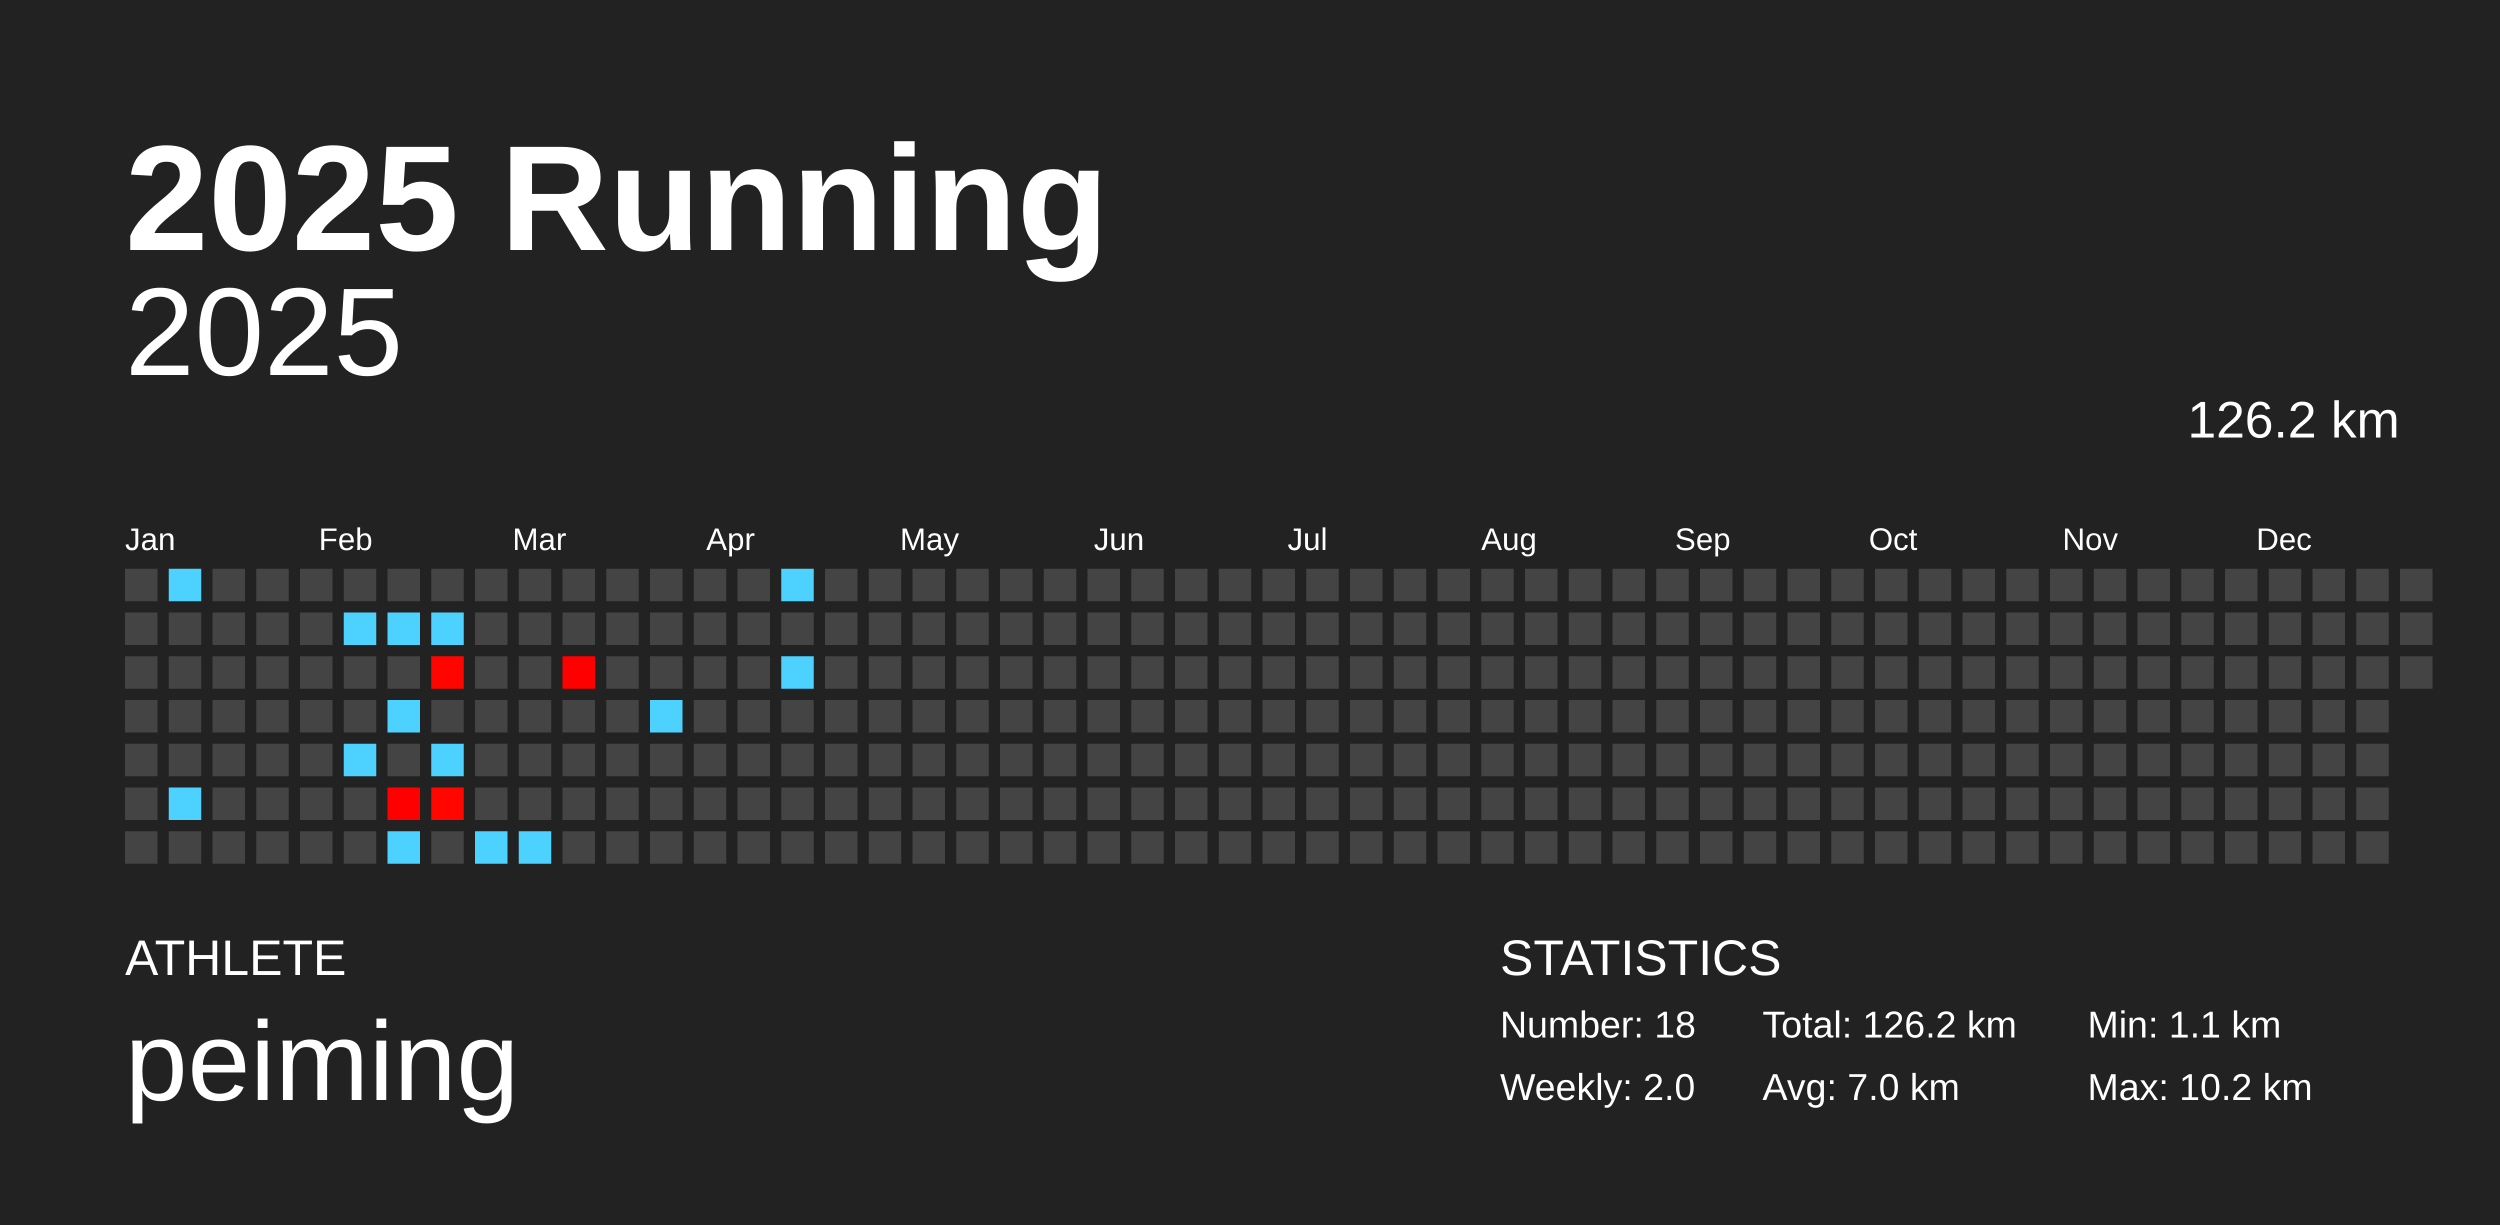
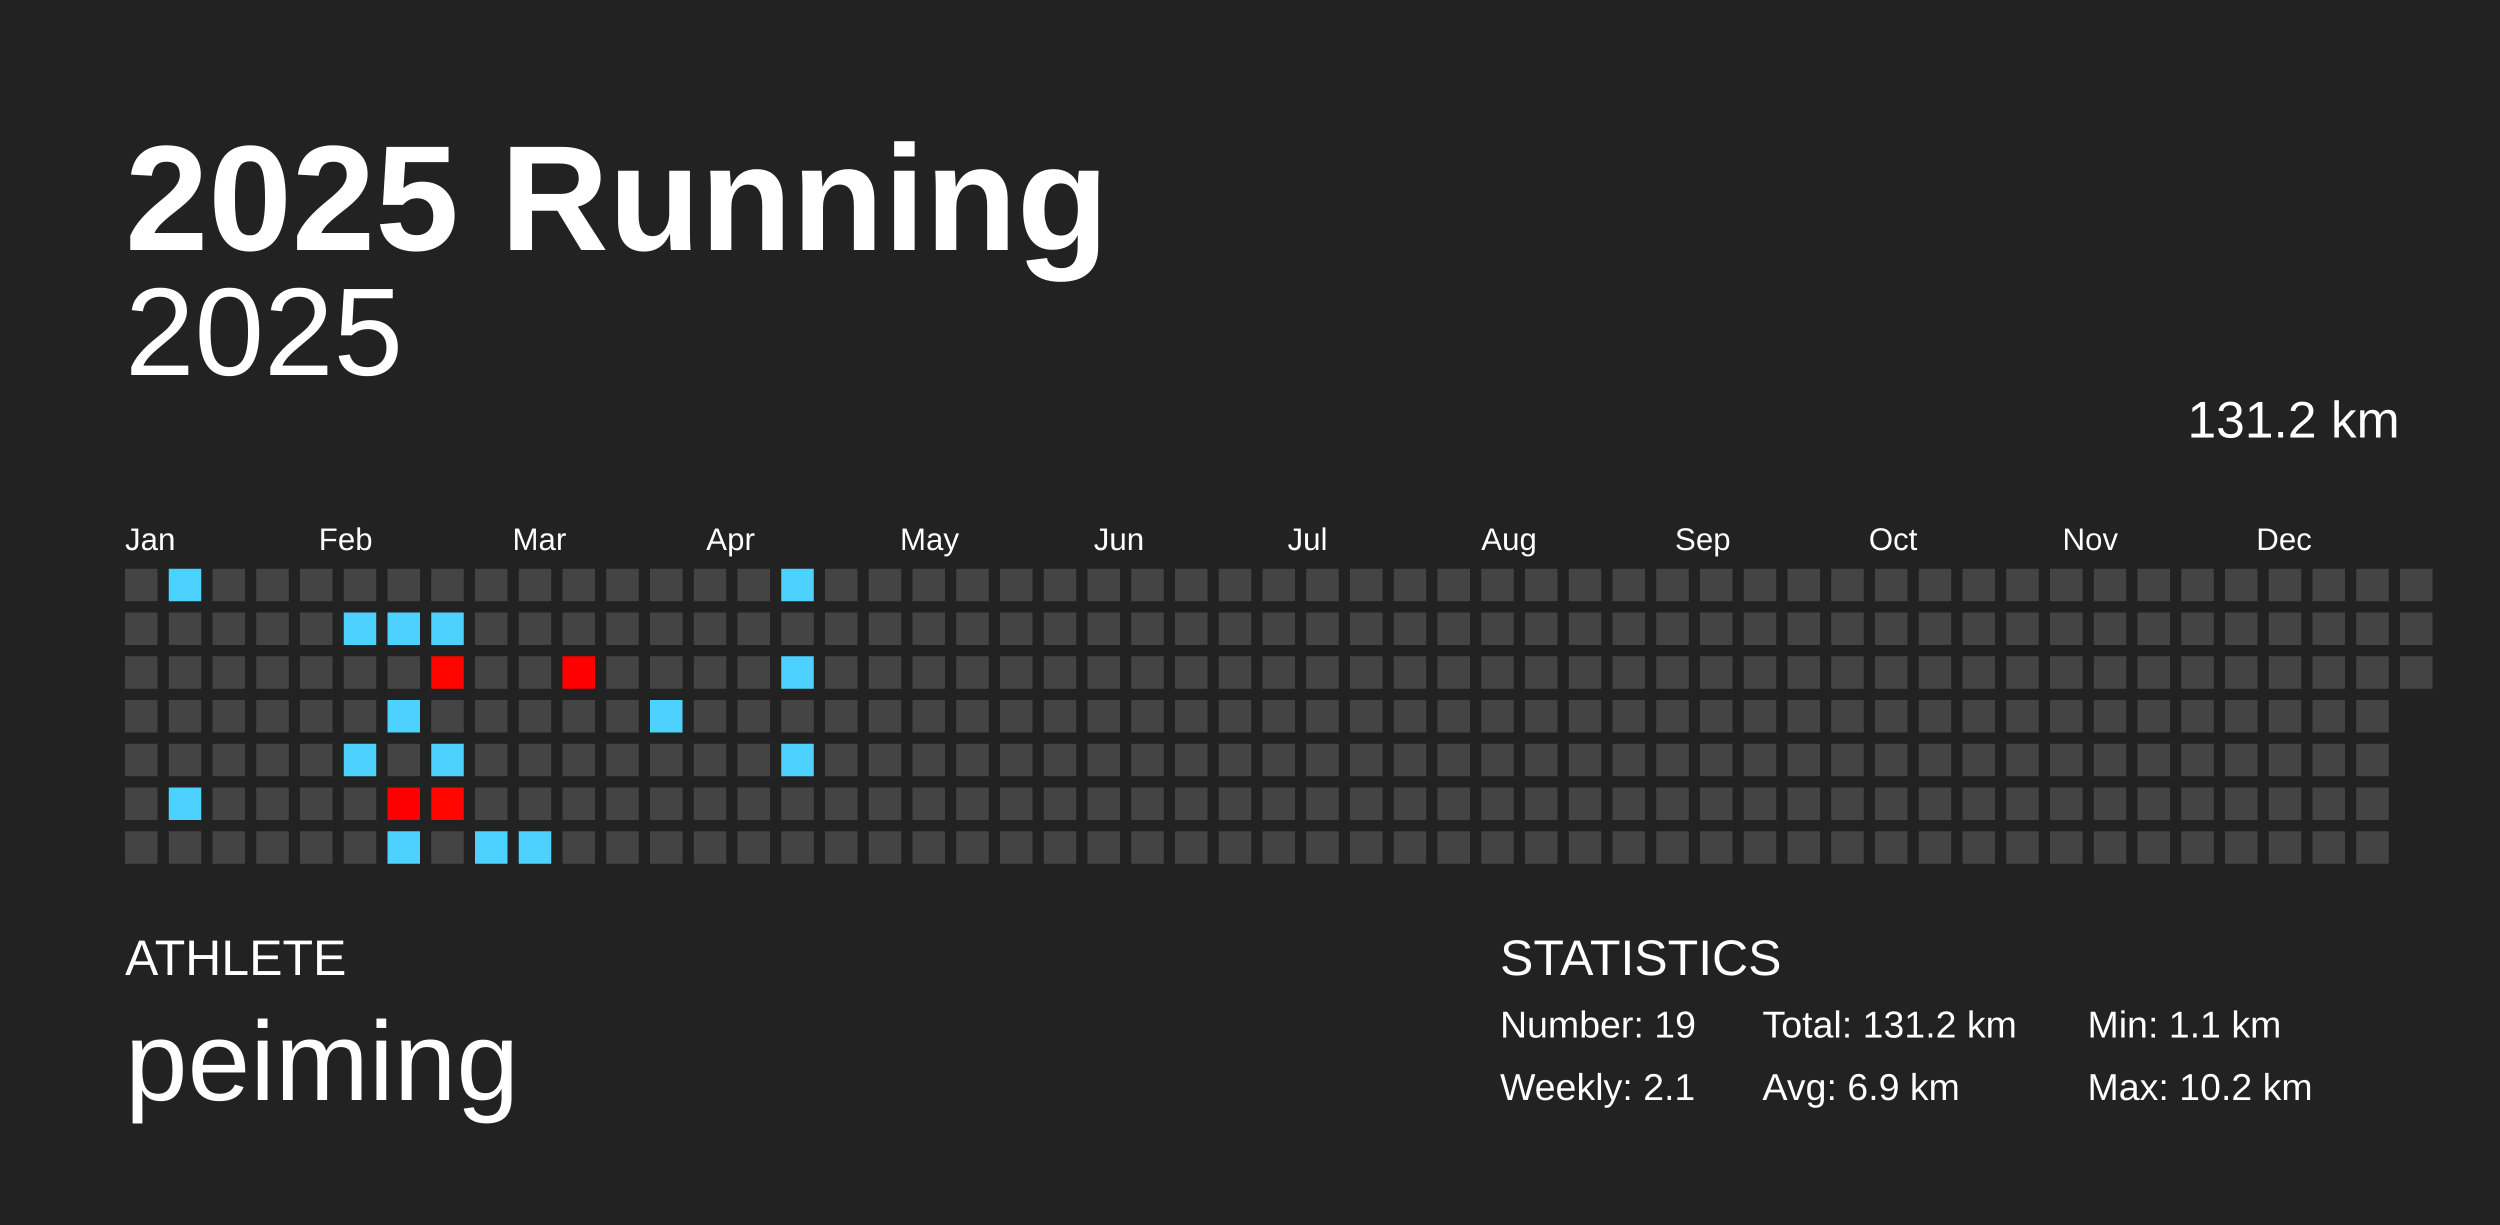
<svg xmlns="http://www.w3.org/2000/svg" baseProfile="full" height="98mm" version="1.1" viewBox="0,0,200,98" width="200mm">
  <defs />
  <rect fill="#222222" height="98" width="200" x="0" y="0" />
  <text fill="#FFFFFF" style="font-size:12px; font-family:Arial; font-weight:bold;" x="10" y="20">2025 Running</text>
  <text fill="#FFFFFF" style="font-size:4px; font-family:Arial" x="10" y="78">ATHLETE</text>
  <text fill="#FFFFFF" style="font-size:9px; font-family:Arial" x="10" y="88">peiming</text>
  <text fill="#FFFFFF" style="font-size:4px; font-family:Arial" x="120" y="78">STATISTICS</text>
-   <text fill="#FFFFFF" style="font-size:3px; font-family:Arial" x="120" y="83">Number: 18</text>
-   <text fill="#FFFFFF" style="font-size:3px; font-family:Arial" x="120" y="88">Weekly: 2.0</text>
-   <text fill="#FFFFFF" style="font-size:3px; font-family:Arial" x="141" y="83">Total: 126.2 km</text>
-   <text fill="#FFFFFF" style="font-size:3px; font-family:Arial" x="141" y="88">Avg: 7.0 km</text>
+   <text fill="#FFFFFF" style="font-size:3px; font-family:Arial" x="120" y="83">Number: 19</text>
+   <text fill="#FFFFFF" style="font-size:3px; font-family:Arial" x="120" y="88">Weekly: 2.1</text>
+   <text fill="#FFFFFF" style="font-size:3px; font-family:Arial" x="141" y="83">Total: 131.2 km</text>
+   <text fill="#FFFFFF" style="font-size:3px; font-family:Arial" x="141" y="88">Avg: 6.9 km</text>
  <text fill="#FFFFFF" style="font-size:3px; font-family:Arial" x="167" y="83">Min: 1.1 km</text>
  <text fill="#FFFFFF" style="font-size:3px; font-family:Arial" x="167" y="88">Max: 10.2 km</text>
  <text alignment-baseline="hanging" fill="#FFFFFF" style="font-size:10.0px; font-family:Arial;" x="10" y="30">2025</text>
-   <text alignment-baseline="hanging" fill="#FFFFFF" style="font-size:4.125px; font-family:Arial;" x="175" y="35">126.2 km</text>
+   <text alignment-baseline="hanging" fill="#FFFFFF" style="font-size:4.125px; font-family:Arial;" x="175" y="35">131.2 km</text>
  <text fill="#FFFFFF" style="font-size:2.5px; font-family:Arial" x="10.0" y="44">Jan</text>
  <text fill="#FFFFFF" style="font-size:2.5px; font-family:Arial" x="25.5" y="44">Feb</text>
  <text fill="#FFFFFF" style="font-size:2.5px; font-family:Arial" x="41.0" y="44">Mar</text>
  <text fill="#FFFFFF" style="font-size:2.5px; font-family:Arial" x="56.5" y="44">Apr</text>
  <text fill="#FFFFFF" style="font-size:2.5px; font-family:Arial" x="72.0" y="44">May</text>
  <text fill="#FFFFFF" style="font-size:2.5px; font-family:Arial" x="87.5" y="44">Jun</text>
  <text fill="#FFFFFF" style="font-size:2.5px; font-family:Arial" x="103.0" y="44">Jul</text>
  <text fill="#FFFFFF" style="font-size:2.5px; font-family:Arial" x="118.5" y="44">Aug</text>
  <text fill="#FFFFFF" style="font-size:2.5px; font-family:Arial" x="134.0" y="44">Sep</text>
  <text fill="#FFFFFF" style="font-size:2.5px; font-family:Arial" x="149.5" y="44">Oct</text>
  <text fill="#FFFFFF" style="font-size:2.5px; font-family:Arial" x="165.0" y="44">Nov</text>
  <text fill="#FFFFFF" style="font-size:2.5px; font-family:Arial" x="180.5" y="44">Dec</text>
  <rect fill="#444444" height="2.6" width="2.6" x="10.0" y="45.5" />
  <rect fill="#444444" height="2.6" width="2.6" x="10.0" y="49.0" />
  <rect fill="#444444" height="2.6" width="2.6" x="10.0" y="52.5" />
  <rect fill="#444444" height="2.6" width="2.6" x="10.0" y="56.0" />
  <rect fill="#444444" height="2.6" width="2.6" x="10.0" y="59.5" />
  <rect fill="#444444" height="2.6" width="2.6" x="10.0" y="63.0" />
  <rect fill="#444444" height="2.6" width="2.6" x="10.0" y="66.5" />
  <rect fill="#4dd2ff" height="2.6" width="2.6" x="13.5" y="45.5" />
  <rect fill="#444444" height="2.6" width="2.6" x="13.5" y="49.0" />
  <rect fill="#444444" height="2.6" width="2.6" x="13.5" y="52.5" />
  <rect fill="#444444" height="2.6" width="2.6" x="13.5" y="56.0" />
  <rect fill="#444444" height="2.6" width="2.6" x="13.5" y="59.5" />
  <rect fill="#4dd2ff" height="2.6" width="2.6" x="13.5" y="63.0" />
  <rect fill="#444444" height="2.6" width="2.6" x="13.5" y="66.5" />
  <rect fill="#444444" height="2.6" width="2.6" x="17.0" y="45.5" />
  <rect fill="#444444" height="2.6" width="2.6" x="17.0" y="49.0" />
  <rect fill="#444444" height="2.6" width="2.6" x="17.0" y="52.5" />
  <rect fill="#444444" height="2.6" width="2.6" x="17.0" y="56.0" />
  <rect fill="#444444" height="2.6" width="2.6" x="17.0" y="59.5" />
  <rect fill="#444444" height="2.6" width="2.6" x="17.0" y="63.0" />
  <rect fill="#444444" height="2.6" width="2.6" x="17.0" y="66.5" />
  <rect fill="#444444" height="2.6" width="2.6" x="20.5" y="45.5" />
  <rect fill="#444444" height="2.6" width="2.6" x="20.5" y="49.0" />
  <rect fill="#444444" height="2.6" width="2.6" x="20.5" y="52.5" />
  <rect fill="#444444" height="2.6" width="2.6" x="20.5" y="56.0" />
  <rect fill="#444444" height="2.6" width="2.6" x="20.5" y="59.5" />
  <rect fill="#444444" height="2.6" width="2.6" x="20.5" y="63.0" />
  <rect fill="#444444" height="2.6" width="2.6" x="20.5" y="66.5" />
  <rect fill="#444444" height="2.6" width="2.6" x="24.0" y="45.5" />
  <rect fill="#444444" height="2.6" width="2.6" x="24.0" y="49.0" />
  <rect fill="#444444" height="2.6" width="2.6" x="24.0" y="52.5" />
  <rect fill="#444444" height="2.6" width="2.6" x="24.0" y="56.0" />
  <rect fill="#444444" height="2.6" width="2.6" x="24.0" y="59.5" />
  <rect fill="#444444" height="2.6" width="2.6" x="24.0" y="63.0" />
  <rect fill="#444444" height="2.6" width="2.6" x="24.0" y="66.5" />
  <rect fill="#444444" height="2.6" width="2.6" x="27.5" y="45.5" />
  <rect fill="#4dd2ff" height="2.6" width="2.6" x="27.5" y="49.0" />
  <rect fill="#444444" height="2.6" width="2.6" x="27.5" y="52.5" />
  <rect fill="#444444" height="2.6" width="2.6" x="27.5" y="56.0" />
  <rect fill="#4dd2ff" height="2.6" width="2.6" x="27.5" y="59.5" />
  <rect fill="#444444" height="2.6" width="2.6" x="27.5" y="63.0" />
  <rect fill="#444444" height="2.6" width="2.6" x="27.5" y="66.5" />
  <rect fill="#444444" height="2.6" width="2.6" x="31.0" y="45.5" />
  <rect fill="#4dd2ff" height="2.6" width="2.6" x="31.0" y="49.0" />
  <rect fill="#444444" height="2.6" width="2.6" x="31.0" y="52.5" />
  <rect fill="#4dd2ff" height="2.6" width="2.6" x="31.0" y="56.0" />
  <rect fill="#444444" height="2.6" width="2.6" x="31.0" y="59.5" />
  <rect fill="#ff0000" height="2.6" width="2.6" x="31.0" y="63.0" />
  <rect fill="#4dd2ff" height="2.6" width="2.6" x="31.0" y="66.5" />
  <rect fill="#444444" height="2.6" width="2.6" x="34.5" y="45.5" />
  <rect fill="#4dd2ff" height="2.6" width="2.6" x="34.5" y="49.0" />
  <rect fill="#ff0500" height="2.6" width="2.6" x="34.5" y="52.5" />
  <rect fill="#444444" height="2.6" width="2.6" x="34.5" y="56.0" />
  <rect fill="#4dd2ff" height="2.6" width="2.6" x="34.5" y="59.5" />
  <rect fill="#ff0600" height="2.6" width="2.6" x="34.5" y="63.0" />
  <rect fill="#444444" height="2.6" width="2.6" x="34.5" y="66.5" />
  <rect fill="#444444" height="2.6" width="2.6" x="38.0" y="45.5" />
  <rect fill="#444444" height="2.6" width="2.6" x="38.0" y="49.0" />
  <rect fill="#444444" height="2.6" width="2.6" x="38.0" y="52.5" />
  <rect fill="#444444" height="2.6" width="2.6" x="38.0" y="56.0" />
  <rect fill="#444444" height="2.6" width="2.6" x="38.0" y="59.5" />
  <rect fill="#444444" height="2.6" width="2.6" x="38.0" y="63.0" />
  <rect fill="#4dd2ff" height="2.6" width="2.6" x="38.0" y="66.5" />
  <rect fill="#444444" height="2.6" width="2.6" x="41.5" y="45.5" />
  <rect fill="#444444" height="2.6" width="2.6" x="41.5" y="49.0" />
  <rect fill="#444444" height="2.6" width="2.6" x="41.5" y="52.5" />
  <rect fill="#444444" height="2.6" width="2.6" x="41.5" y="56.0" />
  <rect fill="#444444" height="2.6" width="2.6" x="41.5" y="59.5" />
  <rect fill="#444444" height="2.6" width="2.6" x="41.5" y="63.0" />
  <rect fill="#4dd2ff" height="2.6" width="2.6" x="41.5" y="66.5" />
  <rect fill="#444444" height="2.6" width="2.6" x="45.0" y="45.5" />
  <rect fill="#444444" height="2.6" width="2.6" x="45.0" y="49.0" />
  <rect fill="#ff0000" height="2.6" width="2.6" x="45.0" y="52.5" />
  <rect fill="#444444" height="2.6" width="2.6" x="45.0" y="56.0" />
  <rect fill="#444444" height="2.6" width="2.6" x="45.0" y="59.5" />
  <rect fill="#444444" height="2.6" width="2.6" x="45.0" y="63.0" />
  <rect fill="#444444" height="2.6" width="2.6" x="45.0" y="66.5" />
  <rect fill="#444444" height="2.6" width="2.6" x="48.5" y="45.5" />
  <rect fill="#444444" height="2.6" width="2.6" x="48.5" y="49.0" />
  <rect fill="#444444" height="2.6" width="2.6" x="48.5" y="52.5" />
  <rect fill="#444444" height="2.6" width="2.6" x="48.5" y="56.0" />
  <rect fill="#444444" height="2.6" width="2.6" x="48.5" y="59.5" />
  <rect fill="#444444" height="2.6" width="2.6" x="48.5" y="63.0" />
  <rect fill="#444444" height="2.6" width="2.6" x="48.5" y="66.5" />
  <rect fill="#444444" height="2.6" width="2.6" x="52.0" y="45.5" />
  <rect fill="#444444" height="2.6" width="2.6" x="52.0" y="49.0" />
  <rect fill="#444444" height="2.6" width="2.6" x="52.0" y="52.5" />
  <rect fill="#4dd2ff" height="2.6" width="2.6" x="52.0" y="56.0" />
  <rect fill="#444444" height="2.6" width="2.6" x="52.0" y="59.5" />
  <rect fill="#444444" height="2.6" width="2.6" x="52.0" y="63.0" />
  <rect fill="#444444" height="2.6" width="2.6" x="52.0" y="66.5" />
  <rect fill="#444444" height="2.6" width="2.6" x="55.5" y="45.5" />
  <rect fill="#444444" height="2.6" width="2.6" x="55.5" y="49.0" />
  <rect fill="#444444" height="2.6" width="2.6" x="55.5" y="52.5" />
  <rect fill="#444444" height="2.6" width="2.6" x="55.5" y="56.0" />
  <rect fill="#444444" height="2.6" width="2.6" x="55.5" y="59.5" />
  <rect fill="#444444" height="2.6" width="2.6" x="55.5" y="63.0" />
  <rect fill="#444444" height="2.6" width="2.6" x="55.5" y="66.5" />
  <rect fill="#444444" height="2.6" width="2.6" x="59.0" y="45.5" />
  <rect fill="#444444" height="2.6" width="2.6" x="59.0" y="49.0" />
  <rect fill="#444444" height="2.6" width="2.6" x="59.0" y="52.5" />
  <rect fill="#444444" height="2.6" width="2.6" x="59.0" y="56.0" />
  <rect fill="#444444" height="2.6" width="2.6" x="59.0" y="59.5" />
  <rect fill="#444444" height="2.6" width="2.6" x="59.0" y="63.0" />
  <rect fill="#444444" height="2.6" width="2.6" x="59.0" y="66.5" />
  <rect fill="#4dd2ff" height="2.6" width="2.6" x="62.5" y="45.5" />
  <rect fill="#444444" height="2.6" width="2.6" x="62.5" y="49.0" />
  <rect fill="#4dd2ff" height="2.6" width="2.6" x="62.5" y="52.5" />
  <rect fill="#444444" height="2.6" width="2.6" x="62.5" y="56.0" />
-   <rect fill="#444444" height="2.6" width="2.6" x="62.5" y="59.5" />
+   <rect fill="#4dd2ff" height="2.6" width="2.6" x="62.5" y="59.5" />
  <rect fill="#444444" height="2.6" width="2.6" x="62.5" y="63.0" />
  <rect fill="#444444" height="2.6" width="2.6" x="62.5" y="66.5" />
  <rect fill="#444444" height="2.6" width="2.6" x="66.0" y="45.5" />
  <rect fill="#444444" height="2.6" width="2.6" x="66.0" y="49.0" />
  <rect fill="#444444" height="2.6" width="2.6" x="66.0" y="52.5" />
  <rect fill="#444444" height="2.6" width="2.6" x="66.0" y="56.0" />
  <rect fill="#444444" height="2.6" width="2.6" x="66.0" y="59.5" />
  <rect fill="#444444" height="2.6" width="2.6" x="66.0" y="63.0" />
  <rect fill="#444444" height="2.6" width="2.6" x="66.0" y="66.5" />
  <rect fill="#444444" height="2.6" width="2.6" x="69.5" y="45.5" />
  <rect fill="#444444" height="2.6" width="2.6" x="69.5" y="49.0" />
  <rect fill="#444444" height="2.6" width="2.6" x="69.5" y="52.5" />
  <rect fill="#444444" height="2.6" width="2.6" x="69.5" y="56.0" />
  <rect fill="#444444" height="2.6" width="2.6" x="69.5" y="59.5" />
  <rect fill="#444444" height="2.6" width="2.6" x="69.5" y="63.0" />
  <rect fill="#444444" height="2.6" width="2.6" x="69.5" y="66.5" />
  <rect fill="#444444" height="2.6" width="2.6" x="73.0" y="45.5" />
  <rect fill="#444444" height="2.6" width="2.6" x="73.0" y="49.0" />
  <rect fill="#444444" height="2.6" width="2.6" x="73.0" y="52.5" />
  <rect fill="#444444" height="2.6" width="2.6" x="73.0" y="56.0" />
  <rect fill="#444444" height="2.6" width="2.6" x="73.0" y="59.5" />
  <rect fill="#444444" height="2.6" width="2.6" x="73.0" y="63.0" />
  <rect fill="#444444" height="2.6" width="2.6" x="73.0" y="66.5" />
  <rect fill="#444444" height="2.6" width="2.6" x="76.5" y="45.5" />
  <rect fill="#444444" height="2.6" width="2.6" x="76.5" y="49.0" />
  <rect fill="#444444" height="2.6" width="2.6" x="76.5" y="52.5" />
  <rect fill="#444444" height="2.6" width="2.6" x="76.5" y="56.0" />
  <rect fill="#444444" height="2.6" width="2.6" x="76.5" y="59.5" />
  <rect fill="#444444" height="2.6" width="2.6" x="76.5" y="63.0" />
  <rect fill="#444444" height="2.6" width="2.6" x="76.5" y="66.5" />
  <rect fill="#444444" height="2.6" width="2.6" x="80.0" y="45.5" />
  <rect fill="#444444" height="2.6" width="2.6" x="80.0" y="49.0" />
  <rect fill="#444444" height="2.6" width="2.6" x="80.0" y="52.5" />
  <rect fill="#444444" height="2.6" width="2.6" x="80.0" y="56.0" />
  <rect fill="#444444" height="2.6" width="2.6" x="80.0" y="59.5" />
  <rect fill="#444444" height="2.6" width="2.6" x="80.0" y="63.0" />
  <rect fill="#444444" height="2.6" width="2.6" x="80.0" y="66.5" />
  <rect fill="#444444" height="2.6" width="2.6" x="83.5" y="45.5" />
  <rect fill="#444444" height="2.6" width="2.6" x="83.5" y="49.0" />
  <rect fill="#444444" height="2.6" width="2.6" x="83.5" y="52.5" />
  <rect fill="#444444" height="2.6" width="2.6" x="83.5" y="56.0" />
  <rect fill="#444444" height="2.6" width="2.6" x="83.5" y="59.5" />
  <rect fill="#444444" height="2.6" width="2.6" x="83.5" y="63.0" />
  <rect fill="#444444" height="2.6" width="2.6" x="83.5" y="66.5" />
  <rect fill="#444444" height="2.6" width="2.6" x="87.0" y="45.5" />
  <rect fill="#444444" height="2.6" width="2.6" x="87.0" y="49.0" />
  <rect fill="#444444" height="2.6" width="2.6" x="87.0" y="52.5" />
  <rect fill="#444444" height="2.6" width="2.6" x="87.0" y="56.0" />
  <rect fill="#444444" height="2.6" width="2.6" x="87.0" y="59.5" />
  <rect fill="#444444" height="2.6" width="2.6" x="87.0" y="63.0" />
  <rect fill="#444444" height="2.6" width="2.6" x="87.0" y="66.5" />
  <rect fill="#444444" height="2.6" width="2.6" x="90.5" y="45.5" />
  <rect fill="#444444" height="2.6" width="2.6" x="90.5" y="49.0" />
  <rect fill="#444444" height="2.6" width="2.6" x="90.5" y="52.5" />
  <rect fill="#444444" height="2.6" width="2.6" x="90.5" y="56.0" />
  <rect fill="#444444" height="2.6" width="2.6" x="90.5" y="59.5" />
  <rect fill="#444444" height="2.6" width="2.6" x="90.5" y="63.0" />
  <rect fill="#444444" height="2.6" width="2.6" x="90.5" y="66.5" />
  <rect fill="#444444" height="2.6" width="2.6" x="94.0" y="45.5" />
  <rect fill="#444444" height="2.6" width="2.6" x="94.0" y="49.0" />
  <rect fill="#444444" height="2.6" width="2.6" x="94.0" y="52.5" />
  <rect fill="#444444" height="2.6" width="2.6" x="94.0" y="56.0" />
  <rect fill="#444444" height="2.6" width="2.6" x="94.0" y="59.5" />
  <rect fill="#444444" height="2.6" width="2.6" x="94.0" y="63.0" />
  <rect fill="#444444" height="2.6" width="2.6" x="94.0" y="66.5" />
  <rect fill="#444444" height="2.6" width="2.6" x="97.5" y="45.5" />
  <rect fill="#444444" height="2.6" width="2.6" x="97.5" y="49.0" />
  <rect fill="#444444" height="2.6" width="2.6" x="97.5" y="52.5" />
  <rect fill="#444444" height="2.6" width="2.6" x="97.5" y="56.0" />
  <rect fill="#444444" height="2.6" width="2.6" x="97.5" y="59.5" />
  <rect fill="#444444" height="2.6" width="2.6" x="97.5" y="63.0" />
  <rect fill="#444444" height="2.6" width="2.6" x="97.5" y="66.5" />
  <rect fill="#444444" height="2.6" width="2.6" x="101.0" y="45.5" />
  <rect fill="#444444" height="2.6" width="2.6" x="101.0" y="49.0" />
  <rect fill="#444444" height="2.6" width="2.6" x="101.0" y="52.5" />
  <rect fill="#444444" height="2.6" width="2.6" x="101.0" y="56.0" />
  <rect fill="#444444" height="2.6" width="2.6" x="101.0" y="59.5" />
  <rect fill="#444444" height="2.6" width="2.6" x="101.0" y="63.0" />
  <rect fill="#444444" height="2.6" width="2.6" x="101.0" y="66.5" />
  <rect fill="#444444" height="2.6" width="2.6" x="104.5" y="45.5" />
  <rect fill="#444444" height="2.6" width="2.6" x="104.5" y="49.0" />
  <rect fill="#444444" height="2.6" width="2.6" x="104.5" y="52.5" />
  <rect fill="#444444" height="2.6" width="2.6" x="104.5" y="56.0" />
  <rect fill="#444444" height="2.6" width="2.6" x="104.5" y="59.5" />
  <rect fill="#444444" height="2.6" width="2.6" x="104.5" y="63.0" />
  <rect fill="#444444" height="2.6" width="2.6" x="104.5" y="66.5" />
  <rect fill="#444444" height="2.6" width="2.6" x="108.0" y="45.5" />
  <rect fill="#444444" height="2.6" width="2.6" x="108.0" y="49.0" />
  <rect fill="#444444" height="2.6" width="2.6" x="108.0" y="52.5" />
  <rect fill="#444444" height="2.6" width="2.6" x="108.0" y="56.0" />
  <rect fill="#444444" height="2.6" width="2.6" x="108.0" y="59.5" />
  <rect fill="#444444" height="2.6" width="2.6" x="108.0" y="63.0" />
  <rect fill="#444444" height="2.6" width="2.6" x="108.0" y="66.5" />
  <rect fill="#444444" height="2.6" width="2.6" x="111.5" y="45.5" />
  <rect fill="#444444" height="2.6" width="2.6" x="111.5" y="49.0" />
  <rect fill="#444444" height="2.6" width="2.6" x="111.5" y="52.5" />
  <rect fill="#444444" height="2.6" width="2.6" x="111.5" y="56.0" />
  <rect fill="#444444" height="2.6" width="2.6" x="111.5" y="59.5" />
  <rect fill="#444444" height="2.6" width="2.6" x="111.5" y="63.0" />
  <rect fill="#444444" height="2.6" width="2.6" x="111.5" y="66.5" />
  <rect fill="#444444" height="2.6" width="2.6" x="115.0" y="45.5" />
  <rect fill="#444444" height="2.6" width="2.6" x="115.0" y="49.0" />
  <rect fill="#444444" height="2.6" width="2.6" x="115.0" y="52.5" />
  <rect fill="#444444" height="2.6" width="2.6" x="115.0" y="56.0" />
  <rect fill="#444444" height="2.6" width="2.6" x="115.0" y="59.5" />
  <rect fill="#444444" height="2.6" width="2.6" x="115.0" y="63.0" />
  <rect fill="#444444" height="2.6" width="2.6" x="115.0" y="66.5" />
  <rect fill="#444444" height="2.6" width="2.6" x="118.5" y="45.5" />
  <rect fill="#444444" height="2.6" width="2.6" x="118.5" y="49.0" />
  <rect fill="#444444" height="2.6" width="2.6" x="118.5" y="52.5" />
  <rect fill="#444444" height="2.6" width="2.6" x="118.5" y="56.0" />
  <rect fill="#444444" height="2.6" width="2.6" x="118.5" y="59.5" />
  <rect fill="#444444" height="2.6" width="2.6" x="118.5" y="63.0" />
  <rect fill="#444444" height="2.6" width="2.6" x="118.5" y="66.5" />
  <rect fill="#444444" height="2.6" width="2.6" x="122.0" y="45.5" />
  <rect fill="#444444" height="2.6" width="2.6" x="122.0" y="49.0" />
  <rect fill="#444444" height="2.6" width="2.6" x="122.0" y="52.5" />
  <rect fill="#444444" height="2.6" width="2.6" x="122.0" y="56.0" />
  <rect fill="#444444" height="2.6" width="2.6" x="122.0" y="59.5" />
  <rect fill="#444444" height="2.6" width="2.6" x="122.0" y="63.0" />
  <rect fill="#444444" height="2.6" width="2.6" x="122.0" y="66.5" />
  <rect fill="#444444" height="2.6" width="2.6" x="125.5" y="45.5" />
  <rect fill="#444444" height="2.6" width="2.6" x="125.5" y="49.0" />
  <rect fill="#444444" height="2.6" width="2.6" x="125.5" y="52.5" />
  <rect fill="#444444" height="2.6" width="2.6" x="125.5" y="56.0" />
  <rect fill="#444444" height="2.6" width="2.6" x="125.5" y="59.5" />
  <rect fill="#444444" height="2.6" width="2.6" x="125.5" y="63.0" />
  <rect fill="#444444" height="2.6" width="2.6" x="125.5" y="66.5" />
  <rect fill="#444444" height="2.6" width="2.6" x="129.0" y="45.5" />
  <rect fill="#444444" height="2.6" width="2.6" x="129.0" y="49.0" />
  <rect fill="#444444" height="2.6" width="2.6" x="129.0" y="52.5" />
  <rect fill="#444444" height="2.6" width="2.6" x="129.0" y="56.0" />
  <rect fill="#444444" height="2.6" width="2.6" x="129.0" y="59.5" />
  <rect fill="#444444" height="2.6" width="2.6" x="129.0" y="63.0" />
  <rect fill="#444444" height="2.6" width="2.6" x="129.0" y="66.5" />
  <rect fill="#444444" height="2.6" width="2.6" x="132.5" y="45.5" />
  <rect fill="#444444" height="2.6" width="2.6" x="132.5" y="49.0" />
  <rect fill="#444444" height="2.6" width="2.6" x="132.5" y="52.5" />
  <rect fill="#444444" height="2.6" width="2.6" x="132.5" y="56.0" />
  <rect fill="#444444" height="2.6" width="2.6" x="132.5" y="59.5" />
  <rect fill="#444444" height="2.6" width="2.6" x="132.5" y="63.0" />
  <rect fill="#444444" height="2.6" width="2.6" x="132.5" y="66.5" />
  <rect fill="#444444" height="2.6" width="2.6" x="136.0" y="45.5" />
  <rect fill="#444444" height="2.6" width="2.6" x="136.0" y="49.0" />
  <rect fill="#444444" height="2.6" width="2.6" x="136.0" y="52.5" />
  <rect fill="#444444" height="2.6" width="2.6" x="136.0" y="56.0" />
  <rect fill="#444444" height="2.6" width="2.6" x="136.0" y="59.5" />
  <rect fill="#444444" height="2.6" width="2.6" x="136.0" y="63.0" />
  <rect fill="#444444" height="2.6" width="2.6" x="136.0" y="66.5" />
  <rect fill="#444444" height="2.6" width="2.6" x="139.5" y="45.5" />
  <rect fill="#444444" height="2.6" width="2.6" x="139.5" y="49.0" />
  <rect fill="#444444" height="2.6" width="2.6" x="139.5" y="52.5" />
  <rect fill="#444444" height="2.6" width="2.6" x="139.5" y="56.0" />
  <rect fill="#444444" height="2.6" width="2.6" x="139.5" y="59.5" />
  <rect fill="#444444" height="2.6" width="2.6" x="139.5" y="63.0" />
  <rect fill="#444444" height="2.6" width="2.6" x="139.5" y="66.5" />
  <rect fill="#444444" height="2.6" width="2.6" x="143.0" y="45.5" />
  <rect fill="#444444" height="2.6" width="2.6" x="143.0" y="49.0" />
  <rect fill="#444444" height="2.6" width="2.6" x="143.0" y="52.5" />
  <rect fill="#444444" height="2.6" width="2.6" x="143.0" y="56.0" />
  <rect fill="#444444" height="2.6" width="2.6" x="143.0" y="59.5" />
  <rect fill="#444444" height="2.6" width="2.6" x="143.0" y="63.0" />
  <rect fill="#444444" height="2.6" width="2.6" x="143.0" y="66.5" />
  <rect fill="#444444" height="2.6" width="2.6" x="146.5" y="45.5" />
  <rect fill="#444444" height="2.6" width="2.6" x="146.5" y="49.0" />
  <rect fill="#444444" height="2.6" width="2.6" x="146.5" y="52.5" />
  <rect fill="#444444" height="2.6" width="2.6" x="146.5" y="56.0" />
  <rect fill="#444444" height="2.6" width="2.6" x="146.5" y="59.5" />
  <rect fill="#444444" height="2.6" width="2.6" x="146.5" y="63.0" />
  <rect fill="#444444" height="2.6" width="2.6" x="146.5" y="66.5" />
  <rect fill="#444444" height="2.6" width="2.6" x="150.0" y="45.5" />
  <rect fill="#444444" height="2.6" width="2.6" x="150.0" y="49.0" />
  <rect fill="#444444" height="2.6" width="2.6" x="150.0" y="52.5" />
  <rect fill="#444444" height="2.6" width="2.6" x="150.0" y="56.0" />
  <rect fill="#444444" height="2.6" width="2.6" x="150.0" y="59.5" />
  <rect fill="#444444" height="2.6" width="2.6" x="150.0" y="63.0" />
  <rect fill="#444444" height="2.6" width="2.6" x="150.0" y="66.5" />
  <rect fill="#444444" height="2.6" width="2.6" x="153.5" y="45.5" />
  <rect fill="#444444" height="2.6" width="2.6" x="153.5" y="49.0" />
  <rect fill="#444444" height="2.6" width="2.6" x="153.5" y="52.5" />
  <rect fill="#444444" height="2.6" width="2.6" x="153.5" y="56.0" />
  <rect fill="#444444" height="2.6" width="2.6" x="153.5" y="59.5" />
  <rect fill="#444444" height="2.6" width="2.6" x="153.5" y="63.0" />
  <rect fill="#444444" height="2.6" width="2.6" x="153.5" y="66.5" />
  <rect fill="#444444" height="2.6" width="2.6" x="157.0" y="45.5" />
  <rect fill="#444444" height="2.6" width="2.6" x="157.0" y="49.0" />
  <rect fill="#444444" height="2.6" width="2.6" x="157.0" y="52.5" />
  <rect fill="#444444" height="2.6" width="2.6" x="157.0" y="56.0" />
  <rect fill="#444444" height="2.6" width="2.6" x="157.0" y="59.5" />
  <rect fill="#444444" height="2.6" width="2.6" x="157.0" y="63.0" />
  <rect fill="#444444" height="2.6" width="2.6" x="157.0" y="66.5" />
  <rect fill="#444444" height="2.6" width="2.6" x="160.5" y="45.5" />
  <rect fill="#444444" height="2.6" width="2.6" x="160.5" y="49.0" />
  <rect fill="#444444" height="2.6" width="2.6" x="160.5" y="52.5" />
  <rect fill="#444444" height="2.6" width="2.6" x="160.5" y="56.0" />
  <rect fill="#444444" height="2.6" width="2.6" x="160.5" y="59.5" />
  <rect fill="#444444" height="2.6" width="2.6" x="160.5" y="63.0" />
  <rect fill="#444444" height="2.6" width="2.6" x="160.5" y="66.5" />
  <rect fill="#444444" height="2.6" width="2.6" x="164.0" y="45.5" />
  <rect fill="#444444" height="2.6" width="2.6" x="164.0" y="49.0" />
  <rect fill="#444444" height="2.6" width="2.6" x="164.0" y="52.5" />
  <rect fill="#444444" height="2.6" width="2.6" x="164.0" y="56.0" />
  <rect fill="#444444" height="2.6" width="2.6" x="164.0" y="59.5" />
  <rect fill="#444444" height="2.6" width="2.6" x="164.0" y="63.0" />
  <rect fill="#444444" height="2.6" width="2.6" x="164.0" y="66.5" />
  <rect fill="#444444" height="2.6" width="2.6" x="167.5" y="45.5" />
  <rect fill="#444444" height="2.6" width="2.6" x="167.5" y="49.0" />
  <rect fill="#444444" height="2.6" width="2.6" x="167.5" y="52.5" />
  <rect fill="#444444" height="2.6" width="2.6" x="167.5" y="56.0" />
  <rect fill="#444444" height="2.6" width="2.6" x="167.5" y="59.5" />
  <rect fill="#444444" height="2.6" width="2.6" x="167.5" y="63.0" />
  <rect fill="#444444" height="2.6" width="2.6" x="167.5" y="66.5" />
  <rect fill="#444444" height="2.6" width="2.6" x="171.0" y="45.5" />
  <rect fill="#444444" height="2.6" width="2.6" x="171.0" y="49.0" />
  <rect fill="#444444" height="2.6" width="2.6" x="171.0" y="52.5" />
  <rect fill="#444444" height="2.6" width="2.6" x="171.0" y="56.0" />
  <rect fill="#444444" height="2.6" width="2.6" x="171.0" y="59.5" />
  <rect fill="#444444" height="2.6" width="2.6" x="171.0" y="63.0" />
  <rect fill="#444444" height="2.6" width="2.6" x="171.0" y="66.5" />
  <rect fill="#444444" height="2.6" width="2.6" x="174.5" y="45.5" />
  <rect fill="#444444" height="2.6" width="2.6" x="174.5" y="49.0" />
  <rect fill="#444444" height="2.6" width="2.6" x="174.5" y="52.5" />
  <rect fill="#444444" height="2.6" width="2.6" x="174.5" y="56.0" />
  <rect fill="#444444" height="2.6" width="2.6" x="174.5" y="59.5" />
  <rect fill="#444444" height="2.6" width="2.6" x="174.5" y="63.0" />
  <rect fill="#444444" height="2.6" width="2.6" x="174.5" y="66.5" />
  <rect fill="#444444" height="2.6" width="2.6" x="178.0" y="45.5" />
  <rect fill="#444444" height="2.6" width="2.6" x="178.0" y="49.0" />
  <rect fill="#444444" height="2.6" width="2.6" x="178.0" y="52.5" />
  <rect fill="#444444" height="2.6" width="2.6" x="178.0" y="56.0" />
  <rect fill="#444444" height="2.6" width="2.6" x="178.0" y="59.5" />
  <rect fill="#444444" height="2.6" width="2.6" x="178.0" y="63.0" />
  <rect fill="#444444" height="2.6" width="2.6" x="178.0" y="66.5" />
  <rect fill="#444444" height="2.6" width="2.6" x="181.5" y="45.5" />
  <rect fill="#444444" height="2.6" width="2.6" x="181.5" y="49.0" />
  <rect fill="#444444" height="2.6" width="2.6" x="181.5" y="52.5" />
  <rect fill="#444444" height="2.6" width="2.6" x="181.5" y="56.0" />
  <rect fill="#444444" height="2.6" width="2.6" x="181.5" y="59.5" />
  <rect fill="#444444" height="2.6" width="2.6" x="181.5" y="63.0" />
  <rect fill="#444444" height="2.6" width="2.6" x="181.5" y="66.5" />
  <rect fill="#444444" height="2.6" width="2.6" x="185.0" y="45.5" />
  <rect fill="#444444" height="2.6" width="2.6" x="185.0" y="49.0" />
  <rect fill="#444444" height="2.6" width="2.6" x="185.0" y="52.5" />
  <rect fill="#444444" height="2.6" width="2.6" x="185.0" y="56.0" />
  <rect fill="#444444" height="2.6" width="2.6" x="185.0" y="59.5" />
  <rect fill="#444444" height="2.6" width="2.6" x="185.0" y="63.0" />
  <rect fill="#444444" height="2.6" width="2.6" x="185.0" y="66.5" />
  <rect fill="#444444" height="2.6" width="2.6" x="188.5" y="45.5" />
  <rect fill="#444444" height="2.6" width="2.6" x="188.5" y="49.0" />
  <rect fill="#444444" height="2.6" width="2.6" x="188.5" y="52.5" />
  <rect fill="#444444" height="2.6" width="2.6" x="188.5" y="56.0" />
  <rect fill="#444444" height="2.6" width="2.6" x="188.5" y="59.5" />
  <rect fill="#444444" height="2.6" width="2.6" x="188.5" y="63.0" />
  <rect fill="#444444" height="2.6" width="2.6" x="188.5" y="66.5" />
  <rect fill="#444444" height="2.6" width="2.6" x="192.0" y="45.5" />
  <rect fill="#444444" height="2.6" width="2.6" x="192.0" y="49.0" />
  <rect fill="#444444" height="2.6" width="2.6" x="192.0" y="52.5" />
</svg>
